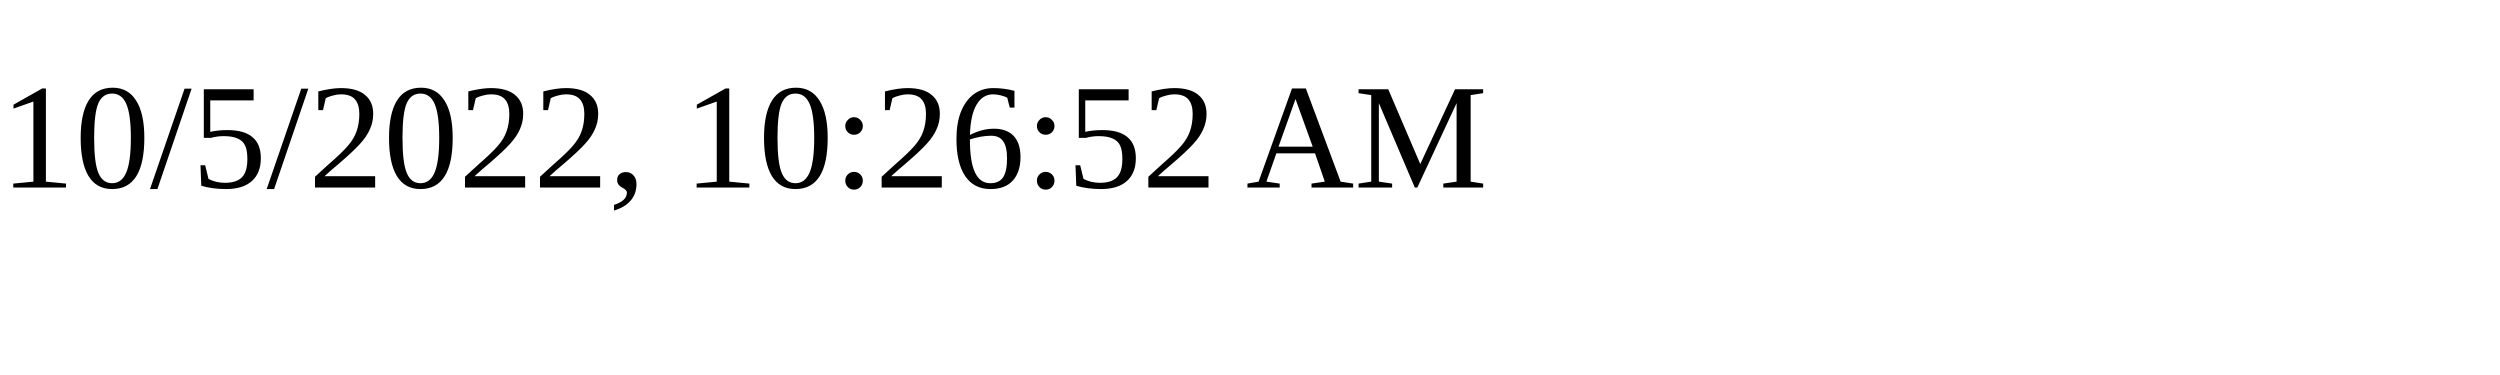
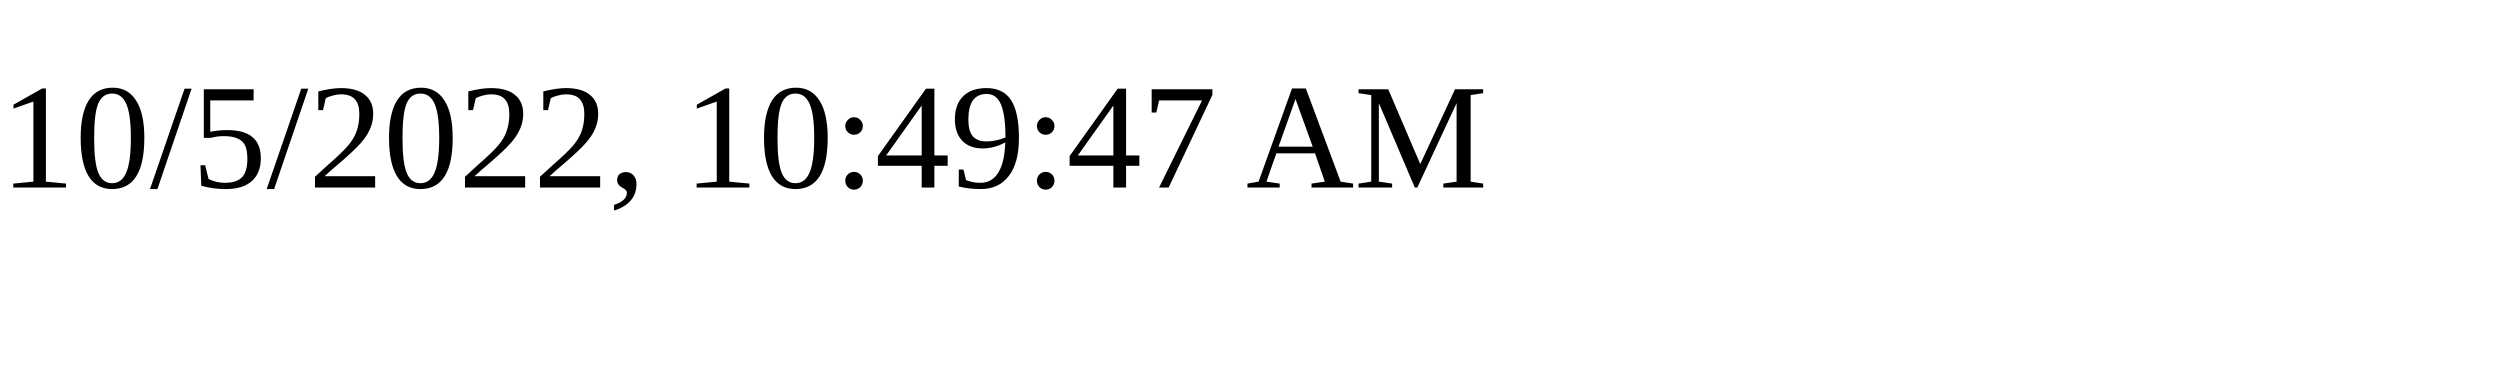
<svg xmlns="http://www.w3.org/2000/svg" height="30" width="200">
-   <text x="0" y="15">10/5/2022, 10:26:52 AM</text>
+   <text x="0" y="15">10/5/2022, 10:49:47 AM</text>
</svg>
